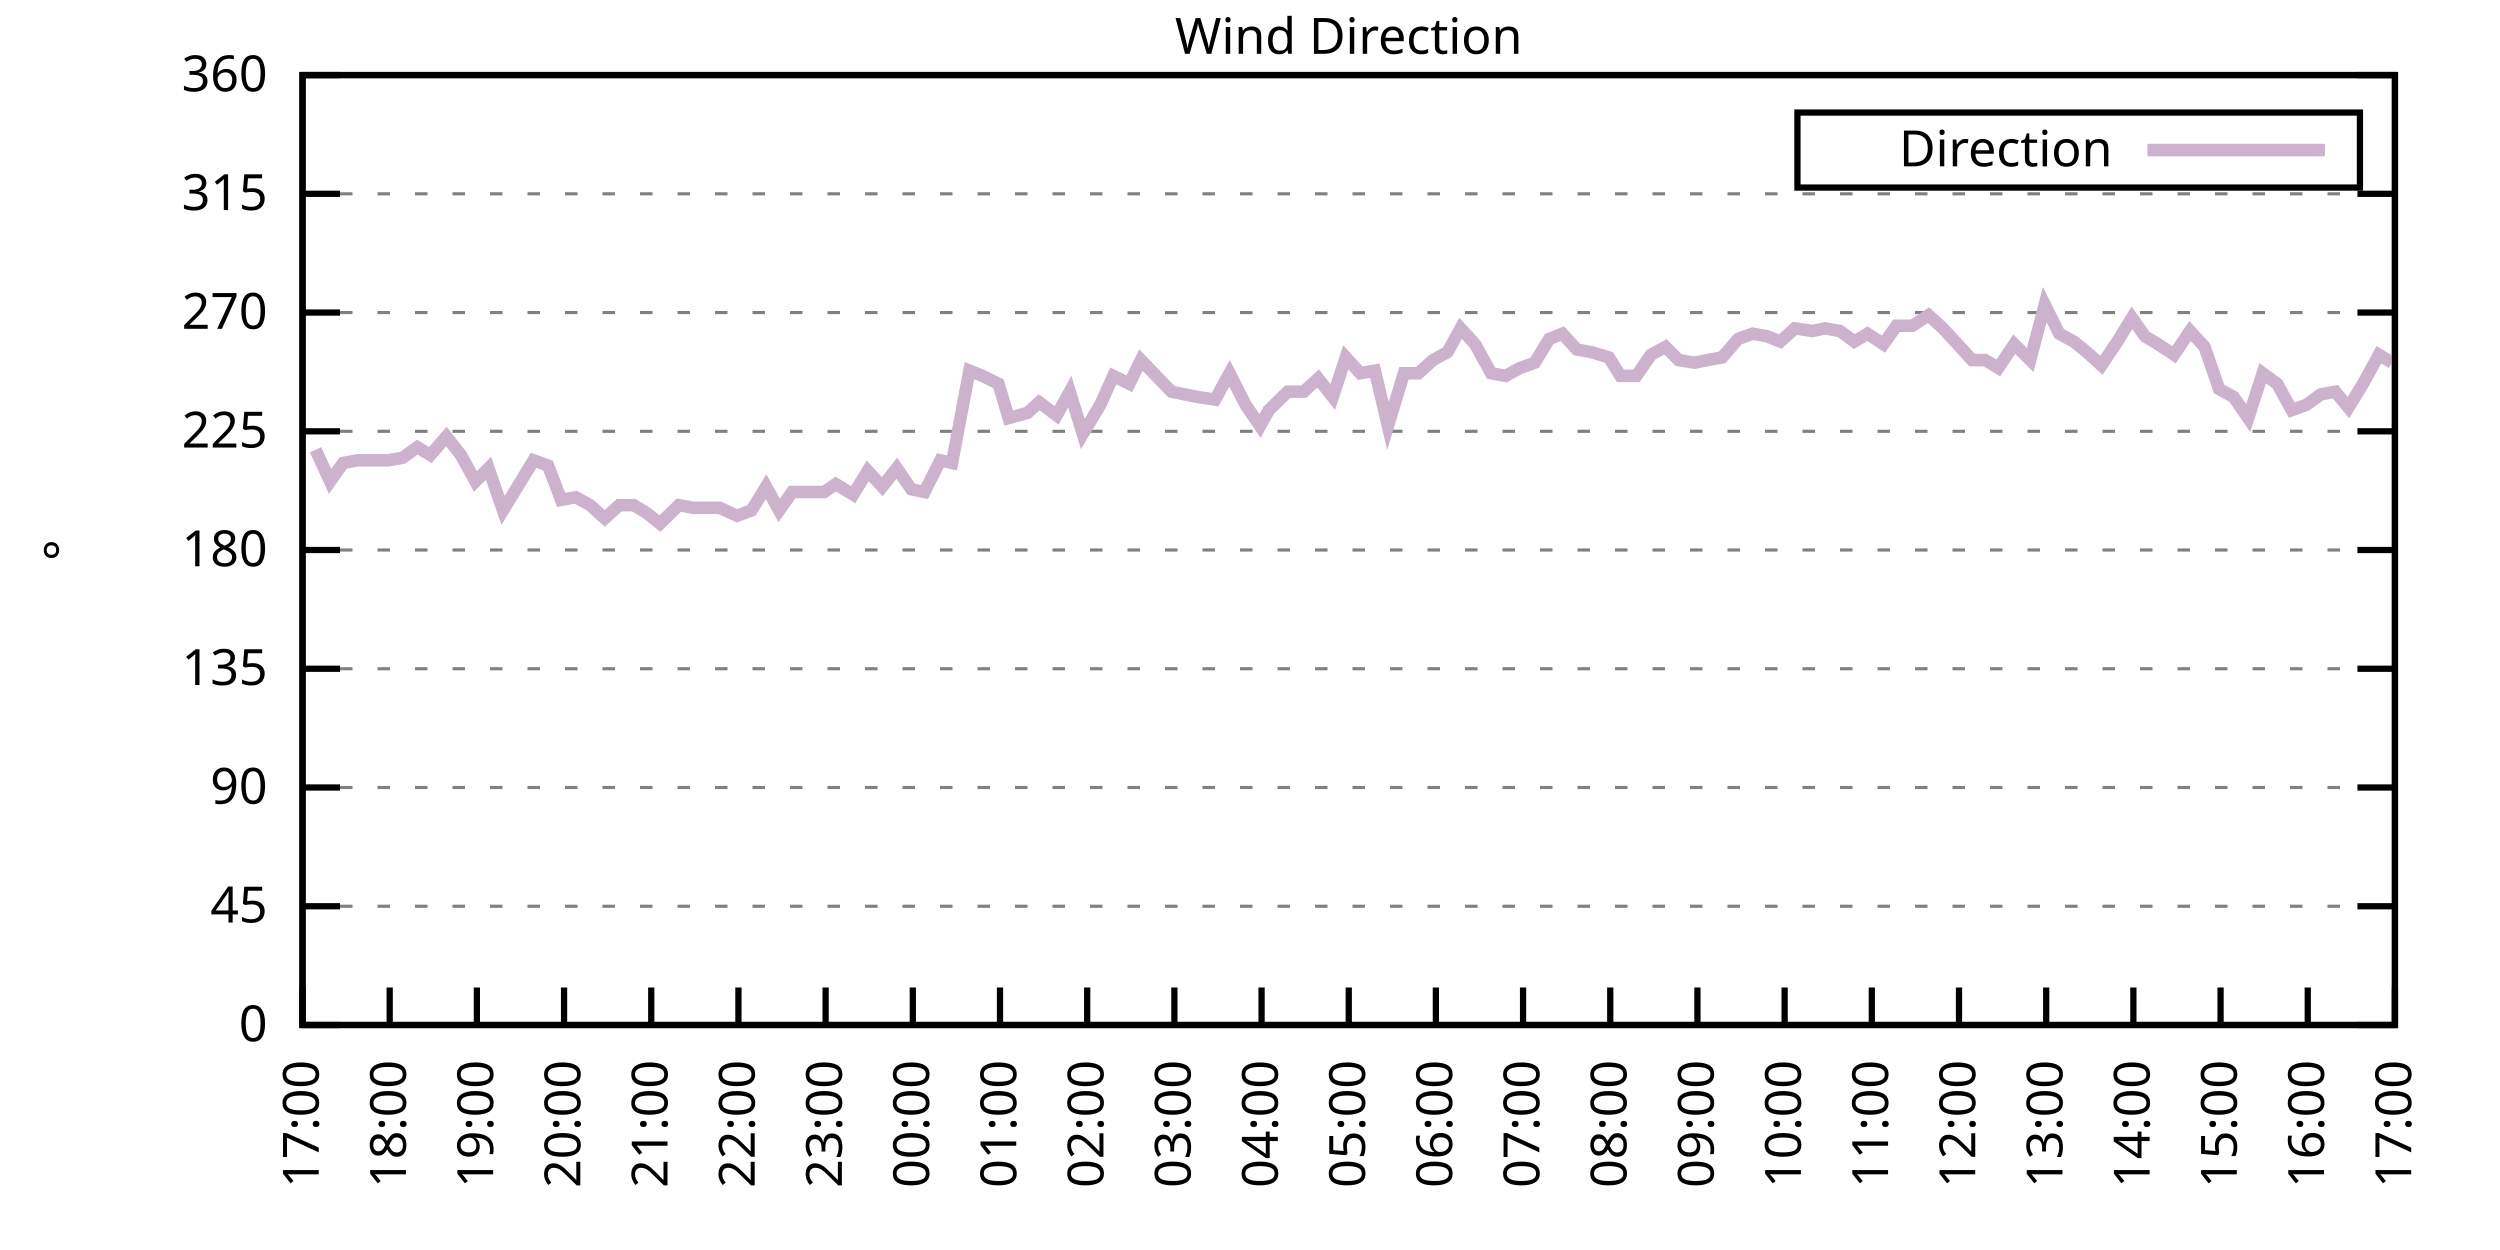
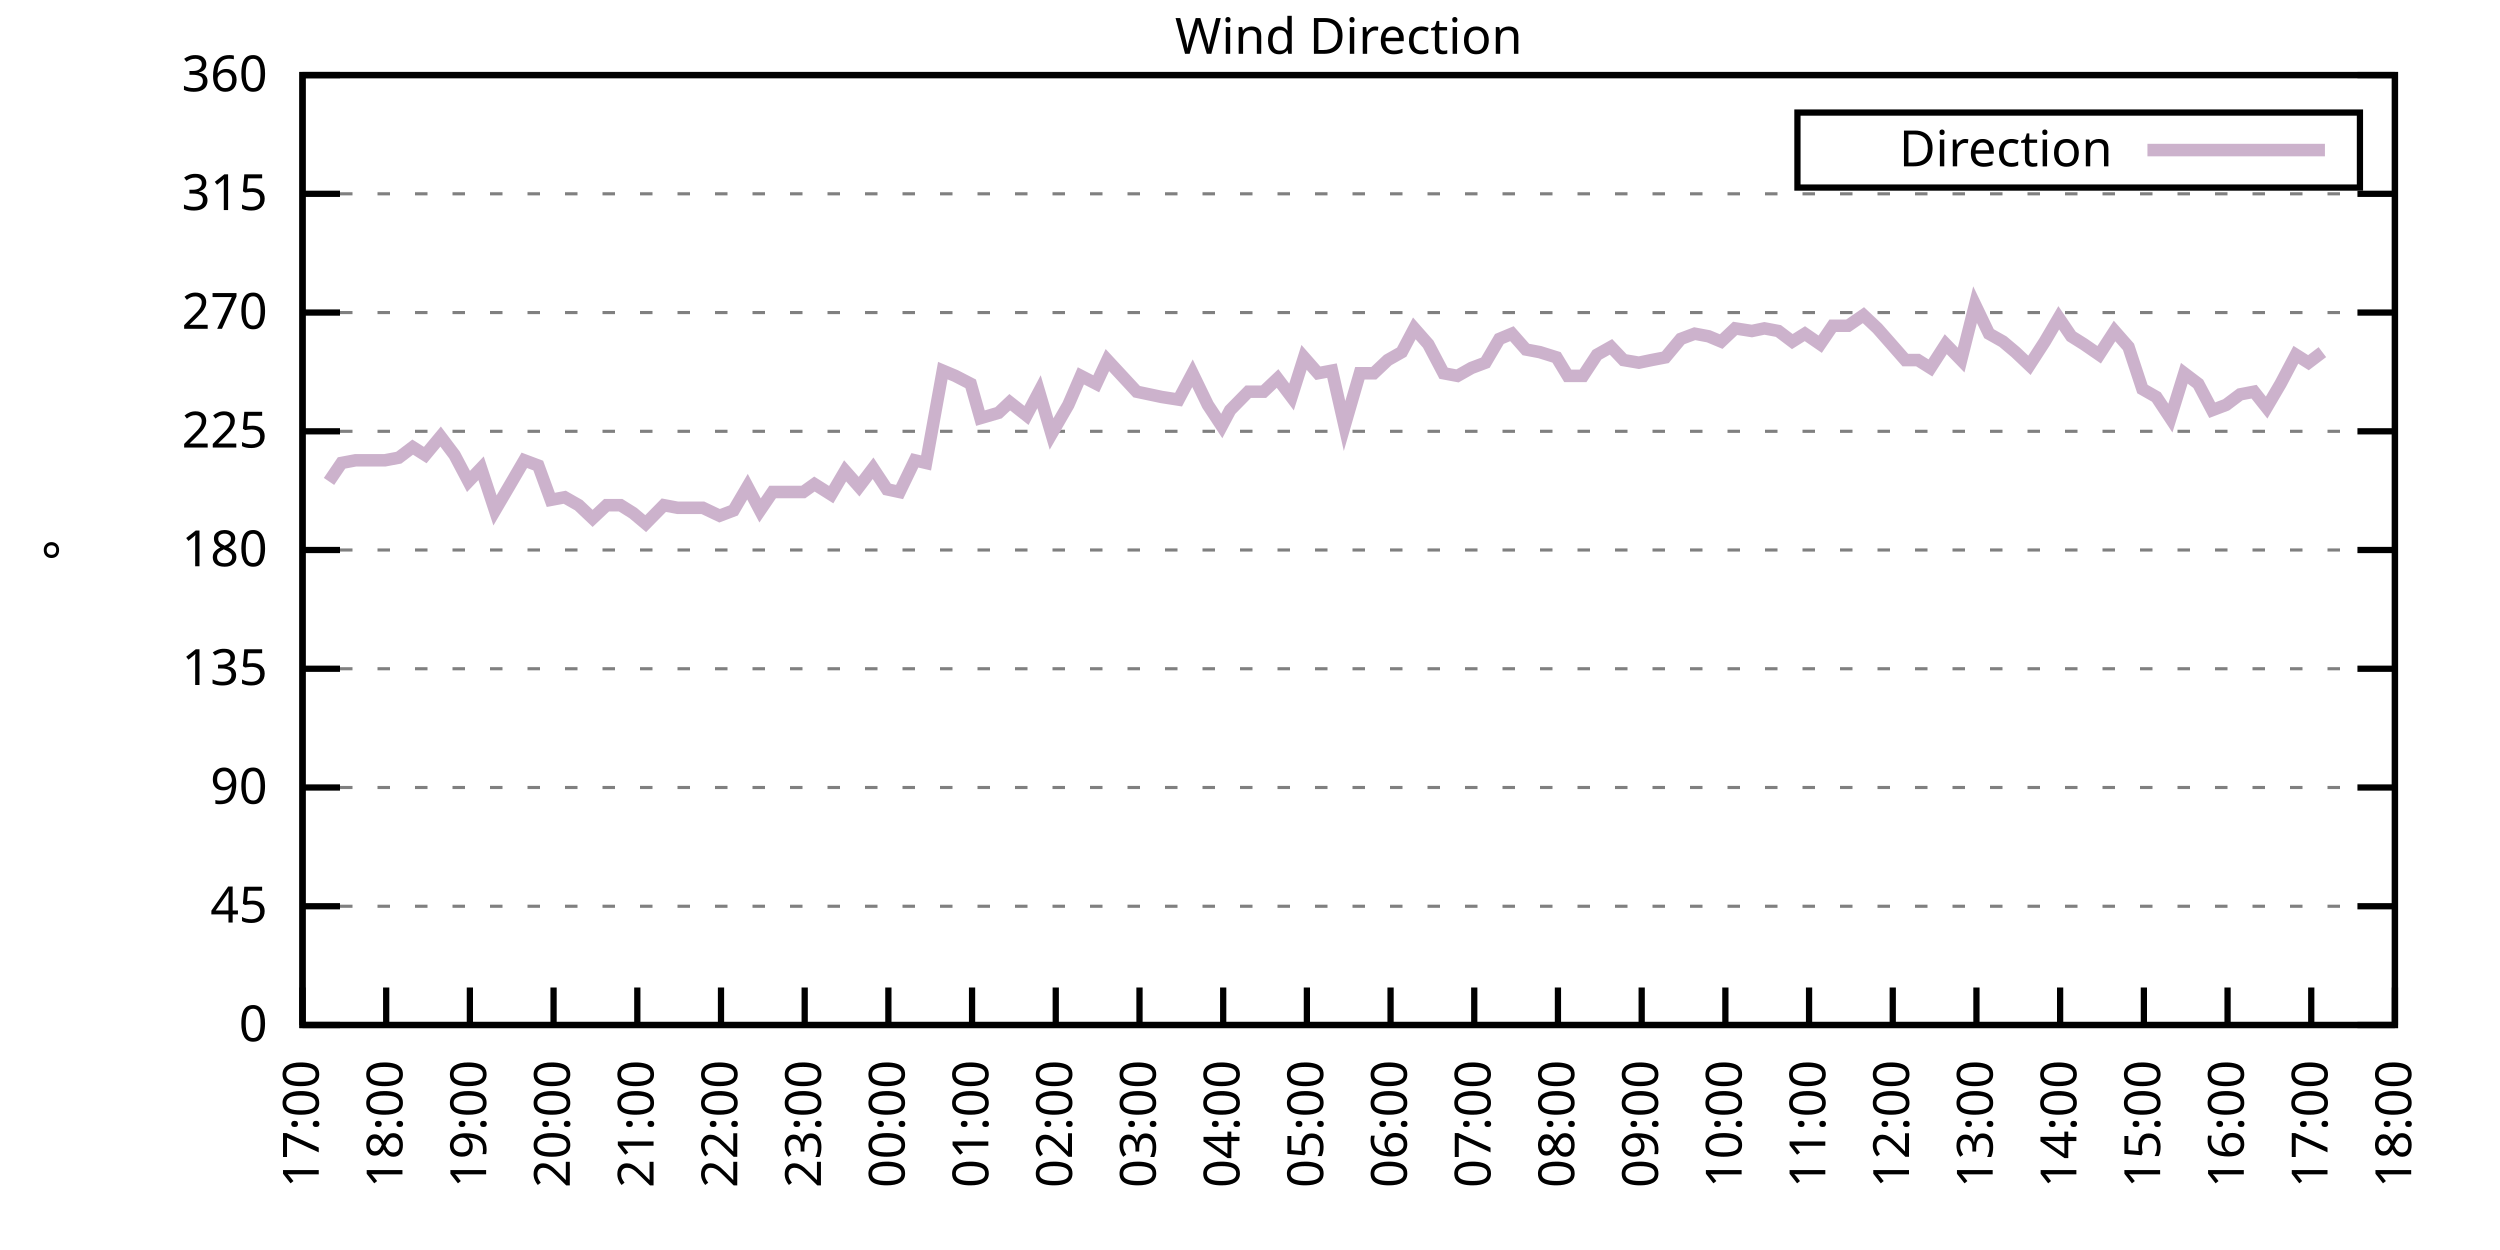
<svg xmlns="http://www.w3.org/2000/svg" xmlns:xlink="http://www.w3.org/1999/xlink" width="400" height="200" viewBox="0 0 400 200">
  <g id="gnuplot_canvas">
    <rect x="0" y="0" width="400" height="200" fill="none" />
    <defs>
      <circle id="gpDot" r="0.5" stroke-width="0.5" stroke="currentColor" />
      <path id="gpPt0" stroke-width="0.333" stroke="currentColor" d="M-1,0 h2 M0,-1 v2" />
      <path id="gpPt1" stroke-width="0.333" stroke="currentColor" d="M-1,-1 L1,1 M1,-1 L-1,1" />
      <path id="gpPt2" stroke-width="0.333" stroke="currentColor" d="M-1,0 L1,0 M0,-1 L0,1 M-1,-1 L1,1 M-1,1 L1,-1" />
      <rect id="gpPt3" stroke-width="0.333" stroke="currentColor" x="-1" y="-1" width="2" height="2" />
      <rect id="gpPt4" stroke-width="0.333" stroke="currentColor" fill="currentColor" x="-1" y="-1" width="2" height="2" />
      <circle id="gpPt5" stroke-width="0.333" stroke="currentColor" cx="0" cy="0" r="1" />
      <use xlink:href="#gpPt5" id="gpPt6" fill="currentColor" stroke="none" />
      <path id="gpPt7" stroke-width="0.333" stroke="currentColor" d="M0,-1.33 L-1.33,0.67 L1.33,0.67 z" />
      <use xlink:href="#gpPt7" id="gpPt8" fill="currentColor" stroke="none" />
      <use xlink:href="#gpPt7" id="gpPt9" stroke="currentColor" transform="rotate(180)" />
      <use xlink:href="#gpPt9" id="gpPt10" fill="currentColor" stroke="none" />
      <use xlink:href="#gpPt3" id="gpPt11" stroke="currentColor" transform="rotate(45)" />
      <use xlink:href="#gpPt11" id="gpPt12" fill="currentColor" stroke="none" />
      <path id="gpPt13" stroke-width="0.333" stroke="currentColor" d="M0,1.330 L1.265,0.411 L0.782,-1.067 L-0.782,-1.076 L-1.265,0.411 z" />
      <use xlink:href="#gpPt13" id="gpPt14" fill="currentColor" stroke="none" />
      <filter id="textbox" filterUnits="objectBoundingBox" x="0" y="0" height="1" width="1">
        <feFlood flood-color="white" flood-opacity="1" result="bgnd" />
        <feComposite in="SourceGraphic" in2="bgnd" operator="atop" />
      </filter>
      <filter id="greybox" filterUnits="objectBoundingBox" x="0" y="0" height="1" width="1">
        <feFlood flood-color="lightgrey" flood-opacity="1" result="grey" />
        <feComposite in="SourceGraphic" in2="grey" operator="atop" />
      </filter>
    </defs>
    <g fill="none" color="white" stroke="currentColor" stroke-width="1.00" stroke-linecap="butt" stroke-linejoin="miter">
</g>
    <g fill="none" color="black" stroke="currentColor" stroke-width="1.00" stroke-linecap="butt" stroke-linejoin="miter">
      <g stroke="none" shape-rendering="crispEdges">
        <polygon fill="rgb(255, 255, 255)" points="48.40,164.00 383.18,164.00 383.18,12.02 48.40,12.02 " />
      </g>
    </g>
    <g fill="none" color="black" stroke="currentColor" stroke-width="1.00" stroke-linecap="butt" stroke-linejoin="miter">
</g>
    <g fill="none" color="black" stroke="black" stroke-width="0.50" stroke-linecap="butt" stroke-linejoin="miter">
</g>
    <g fill="none" color="gray" stroke="currentColor" stroke-width="0.50" stroke-linecap="butt" stroke-linejoin="miter">
      <path stroke="gray" stroke-dasharray="2,4" class="gridline" d="M48.40,164.00 L383.19,164.00  " />
    </g>
    <g fill="none" color="gray" stroke="gray" stroke-width="1.00" stroke-linecap="butt" stroke-linejoin="miter">
</g>
    <g fill="none" color="black" stroke="currentColor" stroke-width="1.00" stroke-linecap="butt" stroke-linejoin="miter">
      <path stroke="black" d="M48.40,164.00 L54.40,164.00 M383.19,164.00 L377.19,164.00  " />
      <g transform="translate(42.80,166.60)" stroke="none" fill="black" font-family="Sans" font-size="8.00" text-anchor="end">
        <text>
          <tspan font-family="Sans"> 0</tspan>
        </text>
      </g>
    </g>
    <g fill="none" color="black" stroke="currentColor" stroke-width="1.00" stroke-linecap="butt" stroke-linejoin="miter">
</g>
    <g fill="none" color="black" stroke="black" stroke-width="0.50" stroke-linecap="butt" stroke-linejoin="miter">
</g>
    <g fill="none" color="gray" stroke="currentColor" stroke-width="0.50" stroke-linecap="butt" stroke-linejoin="miter">
      <path stroke="gray" stroke-dasharray="2,4" class="gridline" d="M48.40,145.00 L383.19,145.00  " />
    </g>
    <g fill="none" color="gray" stroke="gray" stroke-width="1.00" stroke-linecap="butt" stroke-linejoin="miter">
</g>
    <g fill="none" color="black" stroke="currentColor" stroke-width="1.00" stroke-linecap="butt" stroke-linejoin="miter">
      <path stroke="black" d="M48.40,145.00 L54.40,145.00 M383.19,145.00 L377.19,145.00  " />
      <g transform="translate(42.80,147.60)" stroke="none" fill="black" font-family="Sans" font-size="8.00" text-anchor="end">
        <text>
          <tspan font-family="Sans"> 45</tspan>
        </text>
      </g>
    </g>
    <g fill="none" color="black" stroke="currentColor" stroke-width="1.00" stroke-linecap="butt" stroke-linejoin="miter">
</g>
    <g fill="none" color="black" stroke="black" stroke-width="0.50" stroke-linecap="butt" stroke-linejoin="miter">
</g>
    <g fill="none" color="gray" stroke="currentColor" stroke-width="0.50" stroke-linecap="butt" stroke-linejoin="miter">
      <path stroke="gray" stroke-dasharray="2,4" class="gridline" d="M48.40,126.00 L383.19,126.00  " />
    </g>
    <g fill="none" color="gray" stroke="gray" stroke-width="1.00" stroke-linecap="butt" stroke-linejoin="miter">
</g>
    <g fill="none" color="black" stroke="currentColor" stroke-width="1.00" stroke-linecap="butt" stroke-linejoin="miter">
      <path stroke="black" d="M48.40,126.00 L54.40,126.00 M383.19,126.00 L377.19,126.00  " />
      <g transform="translate(42.80,128.60)" stroke="none" fill="black" font-family="Sans" font-size="8.00" text-anchor="end">
        <text>
          <tspan font-family="Sans"> 90</tspan>
        </text>
      </g>
    </g>
    <g fill="none" color="black" stroke="currentColor" stroke-width="1.00" stroke-linecap="butt" stroke-linejoin="miter">
</g>
    <g fill="none" color="black" stroke="black" stroke-width="0.50" stroke-linecap="butt" stroke-linejoin="miter">
</g>
    <g fill="none" color="gray" stroke="currentColor" stroke-width="0.50" stroke-linecap="butt" stroke-linejoin="miter">
      <path stroke="gray" stroke-dasharray="2,4" class="gridline" d="M48.40,107.00 L383.19,107.00  " />
    </g>
    <g fill="none" color="gray" stroke="gray" stroke-width="1.00" stroke-linecap="butt" stroke-linejoin="miter">
</g>
    <g fill="none" color="black" stroke="currentColor" stroke-width="1.00" stroke-linecap="butt" stroke-linejoin="miter">
      <path stroke="black" d="M48.40,107.00 L54.40,107.00 M383.19,107.00 L377.19,107.00  " />
      <g transform="translate(42.80,109.60)" stroke="none" fill="black" font-family="Sans" font-size="8.00" text-anchor="end">
        <text>
          <tspan font-family="Sans"> 135</tspan>
        </text>
      </g>
    </g>
    <g fill="none" color="black" stroke="currentColor" stroke-width="1.00" stroke-linecap="butt" stroke-linejoin="miter">
</g>
    <g fill="none" color="black" stroke="black" stroke-width="0.50" stroke-linecap="butt" stroke-linejoin="miter">
</g>
    <g fill="none" color="gray" stroke="currentColor" stroke-width="0.50" stroke-linecap="butt" stroke-linejoin="miter">
      <path stroke="gray" stroke-dasharray="2,4" class="gridline" d="M48.40,88.00 L383.19,88.00  " />
    </g>
    <g fill="none" color="gray" stroke="gray" stroke-width="1.00" stroke-linecap="butt" stroke-linejoin="miter">
</g>
    <g fill="none" color="black" stroke="currentColor" stroke-width="1.00" stroke-linecap="butt" stroke-linejoin="miter">
      <path stroke="black" d="M48.40,88.00 L54.40,88.00 M383.19,88.00 L377.19,88.00  " />
      <g transform="translate(42.80,90.60)" stroke="none" fill="black" font-family="Sans" font-size="8.00" text-anchor="end">
        <text>
          <tspan font-family="Sans"> 180</tspan>
        </text>
      </g>
    </g>
    <g fill="none" color="black" stroke="currentColor" stroke-width="1.00" stroke-linecap="butt" stroke-linejoin="miter">
</g>
    <g fill="none" color="black" stroke="black" stroke-width="0.50" stroke-linecap="butt" stroke-linejoin="miter">
</g>
    <g fill="none" color="gray" stroke="currentColor" stroke-width="0.50" stroke-linecap="butt" stroke-linejoin="miter">
      <path stroke="gray" stroke-dasharray="2,4" class="gridline" d="M48.40,69.01 L383.19,69.01  " />
    </g>
    <g fill="none" color="gray" stroke="gray" stroke-width="1.00" stroke-linecap="butt" stroke-linejoin="miter">
</g>
    <g fill="none" color="black" stroke="currentColor" stroke-width="1.00" stroke-linecap="butt" stroke-linejoin="miter">
      <path stroke="black" d="M48.40,69.01 L54.40,69.01 M383.19,69.01 L377.19,69.01  " />
      <g transform="translate(42.80,71.61)" stroke="none" fill="black" font-family="Sans" font-size="8.00" text-anchor="end">
        <text>
          <tspan font-family="Sans"> 225</tspan>
        </text>
      </g>
    </g>
    <g fill="none" color="black" stroke="currentColor" stroke-width="1.00" stroke-linecap="butt" stroke-linejoin="miter">
</g>
    <g fill="none" color="black" stroke="black" stroke-width="0.50" stroke-linecap="butt" stroke-linejoin="miter">
</g>
    <g fill="none" color="gray" stroke="currentColor" stroke-width="0.50" stroke-linecap="butt" stroke-linejoin="miter">
      <path stroke="gray" stroke-dasharray="2,4" class="gridline" d="M48.40,50.01 L383.19,50.01  " />
    </g>
    <g fill="none" color="gray" stroke="gray" stroke-width="1.00" stroke-linecap="butt" stroke-linejoin="miter">
</g>
    <g fill="none" color="black" stroke="currentColor" stroke-width="1.00" stroke-linecap="butt" stroke-linejoin="miter">
      <path stroke="black" d="M48.40,50.01 L54.40,50.01 M383.19,50.01 L377.19,50.01  " />
      <g transform="translate(42.80,52.61)" stroke="none" fill="black" font-family="Sans" font-size="8.00" text-anchor="end">
        <text>
          <tspan font-family="Sans"> 270</tspan>
        </text>
      </g>
    </g>
    <g fill="none" color="black" stroke="currentColor" stroke-width="1.00" stroke-linecap="butt" stroke-linejoin="miter">
</g>
    <g fill="none" color="black" stroke="black" stroke-width="0.50" stroke-linecap="butt" stroke-linejoin="miter">
</g>
    <g fill="none" color="gray" stroke="currentColor" stroke-width="0.50" stroke-linecap="butt" stroke-linejoin="miter">
      <path stroke="gray" stroke-dasharray="2,4" class="gridline" d="M48.40,31.01 L383.19,31.01  " />
    </g>
    <g fill="none" color="gray" stroke="gray" stroke-width="1.00" stroke-linecap="butt" stroke-linejoin="miter">
</g>
    <g fill="none" color="black" stroke="currentColor" stroke-width="1.00" stroke-linecap="butt" stroke-linejoin="miter">
      <path stroke="black" d="M48.40,31.01 L54.40,31.01 M383.19,31.01 L377.19,31.01  " />
      <g transform="translate(42.80,33.61)" stroke="none" fill="black" font-family="Sans" font-size="8.00" text-anchor="end">
        <text>
          <tspan font-family="Sans"> 315</tspan>
        </text>
      </g>
    </g>
    <g fill="none" color="black" stroke="currentColor" stroke-width="1.00" stroke-linecap="butt" stroke-linejoin="miter">
</g>
    <g fill="none" color="black" stroke="black" stroke-width="0.50" stroke-linecap="butt" stroke-linejoin="miter">
</g>
    <g fill="none" color="gray" stroke="currentColor" stroke-width="0.50" stroke-linecap="butt" stroke-linejoin="miter">
      <path stroke="gray" stroke-dasharray="2,4" class="gridline" d="M48.40,12.01 L383.19,12.01  " />
    </g>
    <g fill="none" color="gray" stroke="gray" stroke-width="1.00" stroke-linecap="butt" stroke-linejoin="miter">
</g>
    <g fill="none" color="black" stroke="currentColor" stroke-width="1.00" stroke-linecap="butt" stroke-linejoin="miter">
      <path stroke="black" d="M48.40,12.01 L54.40,12.01 M383.19,12.01 L377.19,12.01  " />
      <g transform="translate(42.80,14.61)" stroke="none" fill="black" font-family="Sans" font-size="8.00" text-anchor="end">
        <text>
          <tspan font-family="Sans"> 360</tspan>
        </text>
      </g>
    </g>
    <g fill="none" color="black" stroke="currentColor" stroke-width="1.00" stroke-linecap="butt" stroke-linejoin="miter">
      <path stroke="black" d="M48.40,164.00 L48.40,158.00  " />
      <g transform="translate(51.00,169.60) rotate(270.00)" stroke="none" fill="black" font-family="Sans" font-size="8.00" text-anchor="end">
        <text>
          <tspan font-family="Sans">17:00</tspan>
        </text>
      </g>
    </g>
    <g fill="none" color="black" stroke="currentColor" stroke-width="1.00" stroke-linecap="butt" stroke-linejoin="miter">
-       <path stroke="black" d="M62.35,164.00 L62.35,158.00  " />
-       <g transform="translate(64.95,169.60) rotate(270.00)" stroke="none" fill="black" font-family="Sans" font-size="8.00" text-anchor="end">
+       <path stroke="black" d="M61.79,164.00 L61.79,158.00  " />
+       <g transform="translate(64.39,169.60) rotate(270.00)" stroke="none" fill="black" font-family="Sans" font-size="8.00" text-anchor="end">
        <text>
          <tspan font-family="Sans">18:00</tspan>
        </text>
      </g>
    </g>
    <g fill="none" color="black" stroke="currentColor" stroke-width="1.00" stroke-linecap="butt" stroke-linejoin="miter">
-       <path stroke="black" d="M76.30,164.00 L76.30,158.00  " />
-       <g transform="translate(78.90,169.60) rotate(270.00)" stroke="none" fill="black" font-family="Sans" font-size="8.00" text-anchor="end">
+       <path stroke="black" d="M75.18,164.00 L75.18,158.00  " />
+       <g transform="translate(77.78,169.60) rotate(270.00)" stroke="none" fill="black" font-family="Sans" font-size="8.00" text-anchor="end">
        <text>
          <tspan font-family="Sans">19:00</tspan>
        </text>
      </g>
    </g>
    <g fill="none" color="black" stroke="currentColor" stroke-width="1.00" stroke-linecap="butt" stroke-linejoin="miter">
-       <path stroke="black" d="M90.25,164.00 L90.25,158.00  " />
-       <g transform="translate(92.85,169.60) rotate(270.00)" stroke="none" fill="black" font-family="Sans" font-size="8.00" text-anchor="end">
+       <path stroke="black" d="M88.57,164.00 L88.57,158.00  " />
+       <g transform="translate(91.17,169.60) rotate(270.00)" stroke="none" fill="black" font-family="Sans" font-size="8.00" text-anchor="end">
        <text>
          <tspan font-family="Sans">20:00</tspan>
        </text>
      </g>
    </g>
    <g fill="none" color="black" stroke="currentColor" stroke-width="1.00" stroke-linecap="butt" stroke-linejoin="miter">
-       <path stroke="black" d="M104.20,164.00 L104.20,158.00  " />
-       <g transform="translate(106.80,169.60) rotate(270.00)" stroke="none" fill="black" font-family="Sans" font-size="8.00" text-anchor="end">
+       <path stroke="black" d="M101.97,164.00 L101.97,158.00  " />
+       <g transform="translate(104.57,169.60) rotate(270.00)" stroke="none" fill="black" font-family="Sans" font-size="8.00" text-anchor="end">
        <text>
          <tspan font-family="Sans">21:00</tspan>
        </text>
      </g>
    </g>
    <g fill="none" color="black" stroke="currentColor" stroke-width="1.00" stroke-linecap="butt" stroke-linejoin="miter">
-       <path stroke="black" d="M118.15,164.00 L118.15,158.00  " />
-       <g transform="translate(120.75,169.60) rotate(270.00)" stroke="none" fill="black" font-family="Sans" font-size="8.00" text-anchor="end">
+       <path stroke="black" d="M115.36,164.00 L115.36,158.00  " />
+       <g transform="translate(117.96,169.60) rotate(270.00)" stroke="none" fill="black" font-family="Sans" font-size="8.00" text-anchor="end">
        <text>
          <tspan font-family="Sans">22:00</tspan>
        </text>
      </g>
    </g>
    <g fill="none" color="black" stroke="currentColor" stroke-width="1.00" stroke-linecap="butt" stroke-linejoin="miter">
-       <path stroke="black" d="M132.10,164.00 L132.10,158.00  " />
-       <g transform="translate(134.70,169.60) rotate(270.00)" stroke="none" fill="black" font-family="Sans" font-size="8.00" text-anchor="end">
+       <path stroke="black" d="M128.75,164.00 L128.75,158.00  " />
+       <g transform="translate(131.35,169.60) rotate(270.00)" stroke="none" fill="black" font-family="Sans" font-size="8.00" text-anchor="end">
        <text>
          <tspan font-family="Sans">23:00</tspan>
        </text>
      </g>
    </g>
    <g fill="none" color="black" stroke="currentColor" stroke-width="1.00" stroke-linecap="butt" stroke-linejoin="miter">
-       <path stroke="black" d="M146.05,164.00 L146.05,158.00  " />
-       <g transform="translate(148.65,169.60) rotate(270.00)" stroke="none" fill="black" font-family="Sans" font-size="8.00" text-anchor="end">
+       <path stroke="black" d="M142.14,164.00 L142.14,158.00  " />
+       <g transform="translate(144.74,169.60) rotate(270.00)" stroke="none" fill="black" font-family="Sans" font-size="8.00" text-anchor="end">
        <text>
          <tspan font-family="Sans">00:00</tspan>
        </text>
      </g>
    </g>
    <g fill="none" color="black" stroke="currentColor" stroke-width="1.00" stroke-linecap="butt" stroke-linejoin="miter">
-       <path stroke="black" d="M160.00,164.00 L160.00,158.00  " />
-       <g transform="translate(162.60,169.60) rotate(270.00)" stroke="none" fill="black" font-family="Sans" font-size="8.00" text-anchor="end">
+       <path stroke="black" d="M155.53,164.00 L155.53,158.00  " />
+       <g transform="translate(158.13,169.60) rotate(270.00)" stroke="none" fill="black" font-family="Sans" font-size="8.00" text-anchor="end">
        <text>
          <tspan font-family="Sans">01:00</tspan>
        </text>
      </g>
    </g>
    <g fill="none" color="black" stroke="currentColor" stroke-width="1.00" stroke-linecap="butt" stroke-linejoin="miter">
-       <path stroke="black" d="M173.95,164.00 L173.95,158.00  " />
-       <g transform="translate(176.55,169.60) rotate(270.00)" stroke="none" fill="black" font-family="Sans" font-size="8.00" text-anchor="end">
+       <path stroke="black" d="M168.92,164.00 L168.92,158.00  " />
+       <g transform="translate(171.52,169.60) rotate(270.00)" stroke="none" fill="black" font-family="Sans" font-size="8.00" text-anchor="end">
        <text>
          <tspan font-family="Sans">02:00</tspan>
        </text>
      </g>
    </g>
    <g fill="none" color="black" stroke="currentColor" stroke-width="1.00" stroke-linecap="butt" stroke-linejoin="miter">
-       <path stroke="black" d="M187.90,164.00 L187.90,158.00  " />
-       <g transform="translate(190.50,169.60) rotate(270.00)" stroke="none" fill="black" font-family="Sans" font-size="8.00" text-anchor="end">
+       <path stroke="black" d="M182.32,164.00 L182.32,158.00  " />
+       <g transform="translate(184.92,169.60) rotate(270.00)" stroke="none" fill="black" font-family="Sans" font-size="8.00" text-anchor="end">
        <text>
          <tspan font-family="Sans">03:00</tspan>
        </text>
      </g>
    </g>
    <g fill="none" color="black" stroke="currentColor" stroke-width="1.00" stroke-linecap="butt" stroke-linejoin="miter">
-       <path stroke="black" d="M201.85,164.00 L201.85,158.00  " />
-       <g transform="translate(204.45,169.60) rotate(270.00)" stroke="none" fill="black" font-family="Sans" font-size="8.00" text-anchor="end">
+       <path stroke="black" d="M195.71,164.00 L195.71,158.00  " />
+       <g transform="translate(198.31,169.60) rotate(270.00)" stroke="none" fill="black" font-family="Sans" font-size="8.00" text-anchor="end">
        <text>
          <tspan font-family="Sans">04:00</tspan>
        </text>
      </g>
    </g>
    <g fill="none" color="black" stroke="currentColor" stroke-width="1.00" stroke-linecap="butt" stroke-linejoin="miter">
-       <path stroke="black" d="M215.80,164.00 L215.80,158.00  " />
-       <g transform="translate(218.40,169.60) rotate(270.00)" stroke="none" fill="black" font-family="Sans" font-size="8.00" text-anchor="end">
+       <path stroke="black" d="M209.10,164.00 L209.10,158.00  " />
+       <g transform="translate(211.70,169.60) rotate(270.00)" stroke="none" fill="black" font-family="Sans" font-size="8.00" text-anchor="end">
        <text>
          <tspan font-family="Sans">05:00</tspan>
        </text>
      </g>
    </g>
    <g fill="none" color="black" stroke="currentColor" stroke-width="1.00" stroke-linecap="butt" stroke-linejoin="miter">
-       <path stroke="black" d="M229.74,164.00 L229.74,158.00  " />
-       <g transform="translate(232.34,169.60) rotate(270.00)" stroke="none" fill="black" font-family="Sans" font-size="8.00" text-anchor="end">
+       <path stroke="black" d="M222.49,164.00 L222.49,158.00  " />
+       <g transform="translate(225.09,169.60) rotate(270.00)" stroke="none" fill="black" font-family="Sans" font-size="8.00" text-anchor="end">
        <text>
          <tspan font-family="Sans">06:00</tspan>
        </text>
      </g>
    </g>
    <g fill="none" color="black" stroke="currentColor" stroke-width="1.00" stroke-linecap="butt" stroke-linejoin="miter">
-       <path stroke="black" d="M243.69,164.00 L243.69,158.00  " />
-       <g transform="translate(246.29,169.60) rotate(270.00)" stroke="none" fill="black" font-family="Sans" font-size="8.00" text-anchor="end">
+       <path stroke="black" d="M235.88,164.00 L235.88,158.00  " />
+       <g transform="translate(238.48,169.60) rotate(270.00)" stroke="none" fill="black" font-family="Sans" font-size="8.00" text-anchor="end">
        <text>
          <tspan font-family="Sans">07:00</tspan>
        </text>
      </g>
    </g>
    <g fill="none" color="black" stroke="currentColor" stroke-width="1.00" stroke-linecap="butt" stroke-linejoin="miter">
-       <path stroke="black" d="M257.64,164.00 L257.64,158.00  " />
-       <g transform="translate(260.24,169.60) rotate(270.00)" stroke="none" fill="black" font-family="Sans" font-size="8.00" text-anchor="end">
+       <path stroke="black" d="M249.27,164.00 L249.27,158.00  " />
+       <g transform="translate(251.87,169.60) rotate(270.00)" stroke="none" fill="black" font-family="Sans" font-size="8.00" text-anchor="end">
        <text>
          <tspan font-family="Sans">08:00</tspan>
        </text>
      </g>
    </g>
    <g fill="none" color="black" stroke="currentColor" stroke-width="1.00" stroke-linecap="butt" stroke-linejoin="miter">
-       <path stroke="black" d="M271.59,164.00 L271.59,158.00  " />
-       <g transform="translate(274.19,169.60) rotate(270.00)" stroke="none" fill="black" font-family="Sans" font-size="8.00" text-anchor="end">
+       <path stroke="black" d="M262.67,164.00 L262.67,158.00  " />
+       <g transform="translate(265.27,169.60) rotate(270.00)" stroke="none" fill="black" font-family="Sans" font-size="8.00" text-anchor="end">
        <text>
          <tspan font-family="Sans">09:00</tspan>
        </text>
      </g>
    </g>
    <g fill="none" color="black" stroke="currentColor" stroke-width="1.00" stroke-linecap="butt" stroke-linejoin="miter">
-       <path stroke="black" d="M285.54,164.00 L285.54,158.00  " />
-       <g transform="translate(288.14,169.60) rotate(270.00)" stroke="none" fill="black" font-family="Sans" font-size="8.00" text-anchor="end">
+       <path stroke="black" d="M276.06,164.00 L276.06,158.00  " />
+       <g transform="translate(278.66,169.60) rotate(270.00)" stroke="none" fill="black" font-family="Sans" font-size="8.00" text-anchor="end">
        <text>
          <tspan font-family="Sans">10:00</tspan>
        </text>
      </g>
    </g>
    <g fill="none" color="black" stroke="currentColor" stroke-width="1.00" stroke-linecap="butt" stroke-linejoin="miter">
-       <path stroke="black" d="M299.49,164.00 L299.49,158.00  " />
-       <g transform="translate(302.09,169.60) rotate(270.00)" stroke="none" fill="black" font-family="Sans" font-size="8.00" text-anchor="end">
+       <path stroke="black" d="M289.45,164.00 L289.45,158.00  " />
+       <g transform="translate(292.05,169.60) rotate(270.00)" stroke="none" fill="black" font-family="Sans" font-size="8.00" text-anchor="end">
        <text>
          <tspan font-family="Sans">11:00</tspan>
        </text>
      </g>
    </g>
    <g fill="none" color="black" stroke="currentColor" stroke-width="1.00" stroke-linecap="butt" stroke-linejoin="miter">
-       <path stroke="black" d="M313.44,164.00 L313.44,158.00  " />
-       <g transform="translate(316.04,169.60) rotate(270.00)" stroke="none" fill="black" font-family="Sans" font-size="8.00" text-anchor="end">
+       <path stroke="black" d="M302.84,164.00 L302.84,158.00  " />
+       <g transform="translate(305.44,169.60) rotate(270.00)" stroke="none" fill="black" font-family="Sans" font-size="8.00" text-anchor="end">
        <text>
          <tspan font-family="Sans">12:00</tspan>
        </text>
      </g>
    </g>
    <g fill="none" color="black" stroke="currentColor" stroke-width="1.00" stroke-linecap="butt" stroke-linejoin="miter">
-       <path stroke="black" d="M327.39,164.00 L327.39,158.00  " />
-       <g transform="translate(329.99,169.60) rotate(270.00)" stroke="none" fill="black" font-family="Sans" font-size="8.00" text-anchor="end">
+       <path stroke="black" d="M316.23,164.00 L316.23,158.00  " />
+       <g transform="translate(318.83,169.60) rotate(270.00)" stroke="none" fill="black" font-family="Sans" font-size="8.00" text-anchor="end">
        <text>
          <tspan font-family="Sans">13:00</tspan>
        </text>
      </g>
    </g>
    <g fill="none" color="black" stroke="currentColor" stroke-width="1.00" stroke-linecap="butt" stroke-linejoin="miter">
-       <path stroke="black" d="M341.34,164.00 L341.34,158.00  " />
-       <g transform="translate(343.94,169.60) rotate(270.00)" stroke="none" fill="black" font-family="Sans" font-size="8.00" text-anchor="end">
+       <path stroke="black" d="M329.62,164.00 L329.62,158.00  " />
+       <g transform="translate(332.22,169.60) rotate(270.00)" stroke="none" fill="black" font-family="Sans" font-size="8.00" text-anchor="end">
        <text>
          <tspan font-family="Sans">14:00</tspan>
        </text>
      </g>
    </g>
    <g fill="none" color="black" stroke="currentColor" stroke-width="1.00" stroke-linecap="butt" stroke-linejoin="miter">
-       <path stroke="black" d="M355.29,164.00 L355.29,158.00  " />
-       <g transform="translate(357.89,169.60) rotate(270.00)" stroke="none" fill="black" font-family="Sans" font-size="8.00" text-anchor="end">
+       <path stroke="black" d="M343.02,164.00 L343.02,158.00  " />
+       <g transform="translate(345.62,169.60) rotate(270.00)" stroke="none" fill="black" font-family="Sans" font-size="8.00" text-anchor="end">
        <text>
          <tspan font-family="Sans">15:00</tspan>
        </text>
      </g>
    </g>
    <g fill="none" color="black" stroke="currentColor" stroke-width="1.00" stroke-linecap="butt" stroke-linejoin="miter">
-       <path stroke="black" d="M369.24,164.00 L369.24,158.00  " />
-       <g transform="translate(371.84,169.60) rotate(270.00)" stroke="none" fill="black" font-family="Sans" font-size="8.00" text-anchor="end">
+       <path stroke="black" d="M356.41,164.00 L356.41,158.00  " />
+       <g transform="translate(359.01,169.60) rotate(270.00)" stroke="none" fill="black" font-family="Sans" font-size="8.00" text-anchor="end">
        <text>
          <tspan font-family="Sans">16:00</tspan>
+         </text>
+       </g>
+     </g>
+     <g fill="none" color="black" stroke="currentColor" stroke-width="1.00" stroke-linecap="butt" stroke-linejoin="miter">
+       <path stroke="black" d="M369.80,164.00 L369.80,158.00  " />
+       <g transform="translate(372.40,169.60) rotate(270.00)" stroke="none" fill="black" font-family="Sans" font-size="8.00" text-anchor="end">
+         <text>
+           <tspan font-family="Sans">17:00</tspan>
        </text>
      </g>
    </g>
    <g fill="none" color="black" stroke="currentColor" stroke-width="1.00" stroke-linecap="butt" stroke-linejoin="miter">
      <path stroke="black" d="M383.19,164.00 L383.19,158.00  " />
      <g transform="translate(385.79,169.60) rotate(270.00)" stroke="none" fill="black" font-family="Sans" font-size="8.00" text-anchor="end">
        <text>
-           <tspan font-family="Sans">17:00</tspan>
+           <tspan font-family="Sans">18:00</tspan>
        </text>
      </g>
    </g>
    <g fill="none" color="black" stroke="currentColor" stroke-width="1.00" stroke-linecap="butt" stroke-linejoin="miter">
</g>
    <g fill="none" color="black" stroke="currentColor" stroke-width="1.00" stroke-linecap="butt" stroke-linejoin="miter">
      <path stroke="black" d="M48.40,12.01 L48.40,164.00 L383.19,164.00 L383.19,12.01 L48.40,12.01 Z  " />
    </g>
    <g fill="none" color="black" stroke="currentColor" stroke-width="1.00" stroke-linecap="butt" stroke-linejoin="miter">
</g>
    <g fill="none" color="black" stroke="currentColor" stroke-width="1.00" stroke-linecap="butt" stroke-linejoin="miter">
      <path stroke="black" d="M287.59,30.01 L287.59,18.01 L377.59,18.01 L377.59,30.01 L287.59,30.01 Z  " />
    </g>
    <g id="Wind_direction_plot_1">
      <g fill="none" color="white" stroke="black" stroke-width="2.00" stroke-linecap="butt" stroke-linejoin="miter">
</g>
      <g fill="none" color="black" stroke="currentColor" stroke-width="2.00" stroke-linecap="butt" stroke-linejoin="miter">
        <g transform="translate(337.99,26.61)" stroke="none" fill="black" font-family="Sans" font-size="8.00" text-anchor="end">
          <text>
            <tspan font-family="Sans">Direction</tspan>
          </text>
        </g>
      </g>
      <g fill="none" color="black" stroke="currentColor" stroke-width="2.00" stroke-linecap="butt" stroke-linejoin="miter">
-         <path stroke="rgb(204, 178, 204)" d="M343.59,24.01 L371.99,24.01 M50.49,71.96 L52.82,77.03 L54.91,74.07 L57.23,73.65 L59.33,73.65 L62.12,73.65   L64.44,73.23 L66.77,71.54 L68.86,72.81 L71.42,69.85 L73.74,72.81 L76.07,77.03 L78.16,74.92 L80.48,81.67   L82.81,77.87 L85.37,73.65 L87.69,74.49 L89.78,79.98 L92.11,79.56 L94.43,80.83 L96.76,82.94 L99.08,80.83   L101.41,80.83 L103.50,82.09 L105.59,83.78 L108.62,80.83 L110.94,81.25 L113.03,81.25 L115.13,81.25 L117.92,82.52   L120.24,81.67 L122.57,77.87 L124.66,81.67 L126.75,78.72 L129.54,78.72 L131.87,78.72 L133.72,77.45 L136.51,79.14   L138.84,75.34 L141.16,77.87 L143.49,74.92 L145.81,78.29 L147.91,78.72 L150.46,73.65 L152.32,74.07 L155.11,59.30   L157.21,60.14 L159.76,61.41 L161.39,66.90 L164.41,66.05 L166.27,64.36 L169.06,66.47 L171.16,62.67 L173.25,69.43   L176.04,64.78 L178.13,60.14 L180.69,61.41 L182.55,57.61 L187.43,62.67 L191.62,63.52 L194.41,63.94 L196.73,59.72   L199.29,64.78 L201.61,68.16 L203.01,65.63 L206.03,62.67 L208.59,62.67 L210.91,60.56 L213.24,63.52 L215.33,57.18   L217.65,59.72 L219.98,59.30 L222.07,68.16 L224.63,59.72 L226.95,59.72 L229.28,57.61 L231.60,56.34 L233.70,52.54   L236.02,55.07 L238.58,59.72 L240.90,60.14 L243.23,58.87 L245.55,58.03 L247.88,54.23 L249.97,53.39 L252.30,55.92   L254.62,56.34 L257.41,57.18 L259.27,60.14 L261.83,60.14 L264.15,56.76 L266.48,55.50 L268.57,57.61 L271.13,58.03   L273.22,57.61 L275.55,57.18 L278.10,54.23 L280.43,53.39 L282.75,53.81 L284.85,54.65 L287.17,52.54 L289.96,52.96   L292.05,52.54 L294.38,52.96 L296.70,54.65 L298.80,53.39 L301.35,55.07 L303.44,52.12 L306.00,52.12 L308.56,50.43   L310.88,52.54 L313.21,55.07 L315.53,57.61 L317.63,57.61 L319.72,58.87 L322.28,55.07 L324.83,57.61 L327.16,48.74   L329.48,53.39 L331.81,54.65 L333.90,56.34 L336.23,58.45 L338.78,54.65 L341.11,50.85 L343.20,53.81 L345.29,55.07   L347.85,56.76 L350.41,52.96 L352.73,55.50 L355.06,62.25 L357.38,63.52 L359.71,66.90 L362.03,59.72 L364.36,61.41   L366.68,65.63 L369.01,64.78 L371.33,63.10 L373.66,62.67 L375.75,65.21 L378.08,61.41 L380.63,56.76 L382.73,58.03    " />
+         <path stroke="rgb(204, 178, 204)" d="M343.59,24.01 L371.99,24.01 M52.64,77.03 L54.65,74.07 L56.88,73.65 L58.89,73.65 L61.57,73.65 L63.80,73.23   L66.03,71.54 L68.04,72.81 L70.50,69.85 L72.73,72.81 L74.96,77.03 L76.97,74.92 L79.20,81.67 L81.43,77.87   L83.89,73.65 L86.12,74.49 L88.13,79.98 L90.36,79.56 L92.59,80.83 L94.82,82.94 L97.06,80.83 L99.29,80.83   L101.30,82.09 L103.31,83.78 L106.21,80.83 L108.44,81.25 L110.45,81.25 L112.46,81.25 L115.13,82.52 L117.37,81.67   L119.60,77.87 L121.61,81.67 L123.62,78.72 L126.29,78.72 L128.53,78.72 L130.31,77.45 L132.99,79.14 L135.22,75.34   L137.45,77.87 L139.69,74.92 L141.92,78.29 L143.93,78.72 L146.38,73.65 L148.17,74.07 L150.85,59.30 L152.85,60.14   L155.31,61.41 L156.87,66.90 L159.77,66.05 L161.56,64.36 L164.24,66.47 L166.25,62.67 L168.25,69.43 L170.93,64.78   L172.94,60.14 L175.40,61.41 L177.18,57.61 L181.87,62.67 L185.89,63.52 L188.57,63.94 L190.80,59.72 L193.25,64.78   L195.48,68.16 L196.82,65.63 L199.73,62.67 L202.18,62.67 L204.41,60.56 L206.64,63.52 L208.65,57.18 L210.88,59.72   L213.12,59.30 L215.13,68.16 L217.58,59.72 L219.81,59.72 L222.04,57.61 L224.28,56.34 L226.29,52.54 L228.52,55.07   L230.97,59.72 L233.20,60.14 L235.44,58.87 L237.67,58.03 L239.90,54.23 L241.91,53.39 L244.14,55.92 L246.37,56.34   L249.05,57.18 L250.84,60.14 L253.29,60.14 L255.52,56.76 L257.76,55.50 L259.76,57.61 L262.22,58.03 L264.23,57.61   L266.46,57.18 L268.92,54.23 L271.15,53.39 L273.38,53.81 L275.39,54.65 L277.62,52.54 L280.30,52.96 L282.31,52.54   L284.54,52.96 L286.77,54.65 L288.78,53.39 L291.23,55.07 L293.24,52.12 L295.70,52.12 L298.15,50.43 L300.39,52.54   L302.62,55.07 L304.85,57.61 L306.86,57.61 L308.87,58.87 L311.32,55.07 L313.78,57.61 L316.01,48.74 L318.24,53.39   L320.47,54.65 L322.48,56.34 L324.71,58.45 L327.17,54.65 L329.40,50.85 L331.41,53.81 L333.42,55.07 L335.87,56.76   L338.33,52.96 L340.56,55.50 L342.79,62.25 L345.02,63.52 L347.26,66.90 L349.49,59.72 L351.72,61.41 L353.95,65.63   L356.18,64.78 L358.42,63.10 L360.65,62.67 L362.66,65.21 L364.89,61.41 L367.34,56.76 L369.35,58.03 L371.58,56.34    " />
      </g>
    </g>
    <g fill="none" color="black" stroke="currentColor" stroke-width="2.00" stroke-linecap="butt" stroke-linejoin="miter">
</g>
    <g fill="none" color="black" stroke="black" stroke-width="1.00" stroke-linecap="butt" stroke-linejoin="miter">
</g>
    <g fill="none" color="black" stroke="currentColor" stroke-width="1.00" stroke-linecap="butt" stroke-linejoin="miter">
      <path stroke="black" d="M48.40,12.01 L48.40,164.00 L383.19,164.00 L383.19,12.01 L48.40,12.01 Z  " />
      <g transform="translate(12.80,88.01) rotate(270.00)" stroke="none" fill="black" font-family="Sans" font-size="8.00" text-anchor="middle">
        <text>
          <tspan font-family="Sans">°</tspan>
        </text>
      </g>
    </g>
    <g fill="none" color="black" stroke="currentColor" stroke-width="1.00" stroke-linecap="butt" stroke-linejoin="miter">
</g>
    <g fill="none" color="black" stroke="currentColor" stroke-width="1.00" stroke-linecap="butt" stroke-linejoin="miter">
      <g transform="translate(215.79,8.61)" stroke="none" fill="black" font-family="Sans" font-size="8.00" text-anchor="middle">
        <text>
          <tspan font-family="Sans">Wind Direction</tspan>
        </text>
      </g>
    </g>
    <g fill="none" color="black" stroke="currentColor" stroke-width="1.00" stroke-linecap="butt" stroke-linejoin="miter">
</g>
  </g>
</svg>
